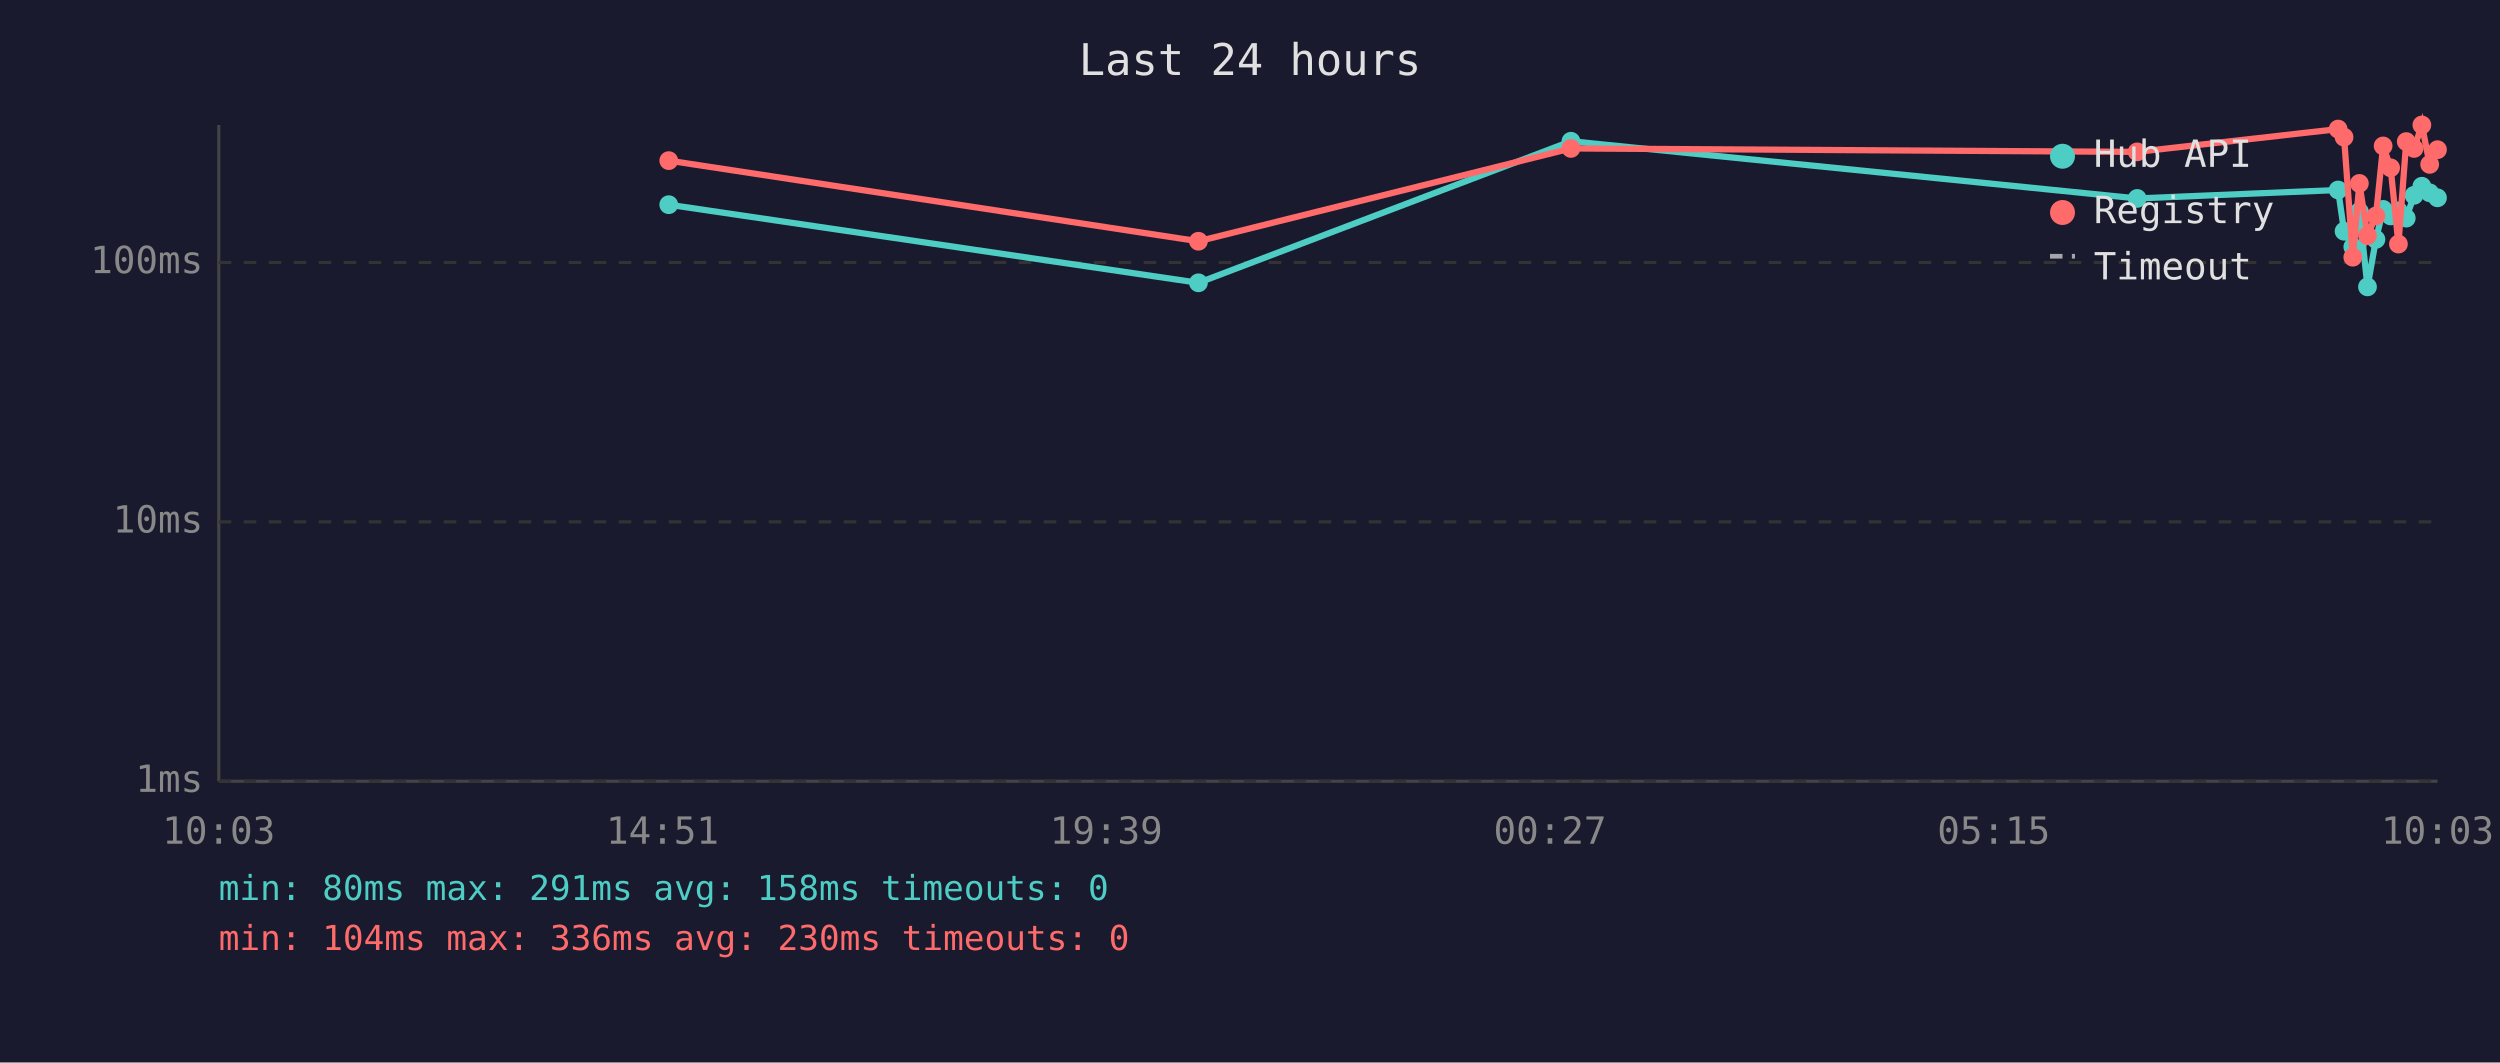
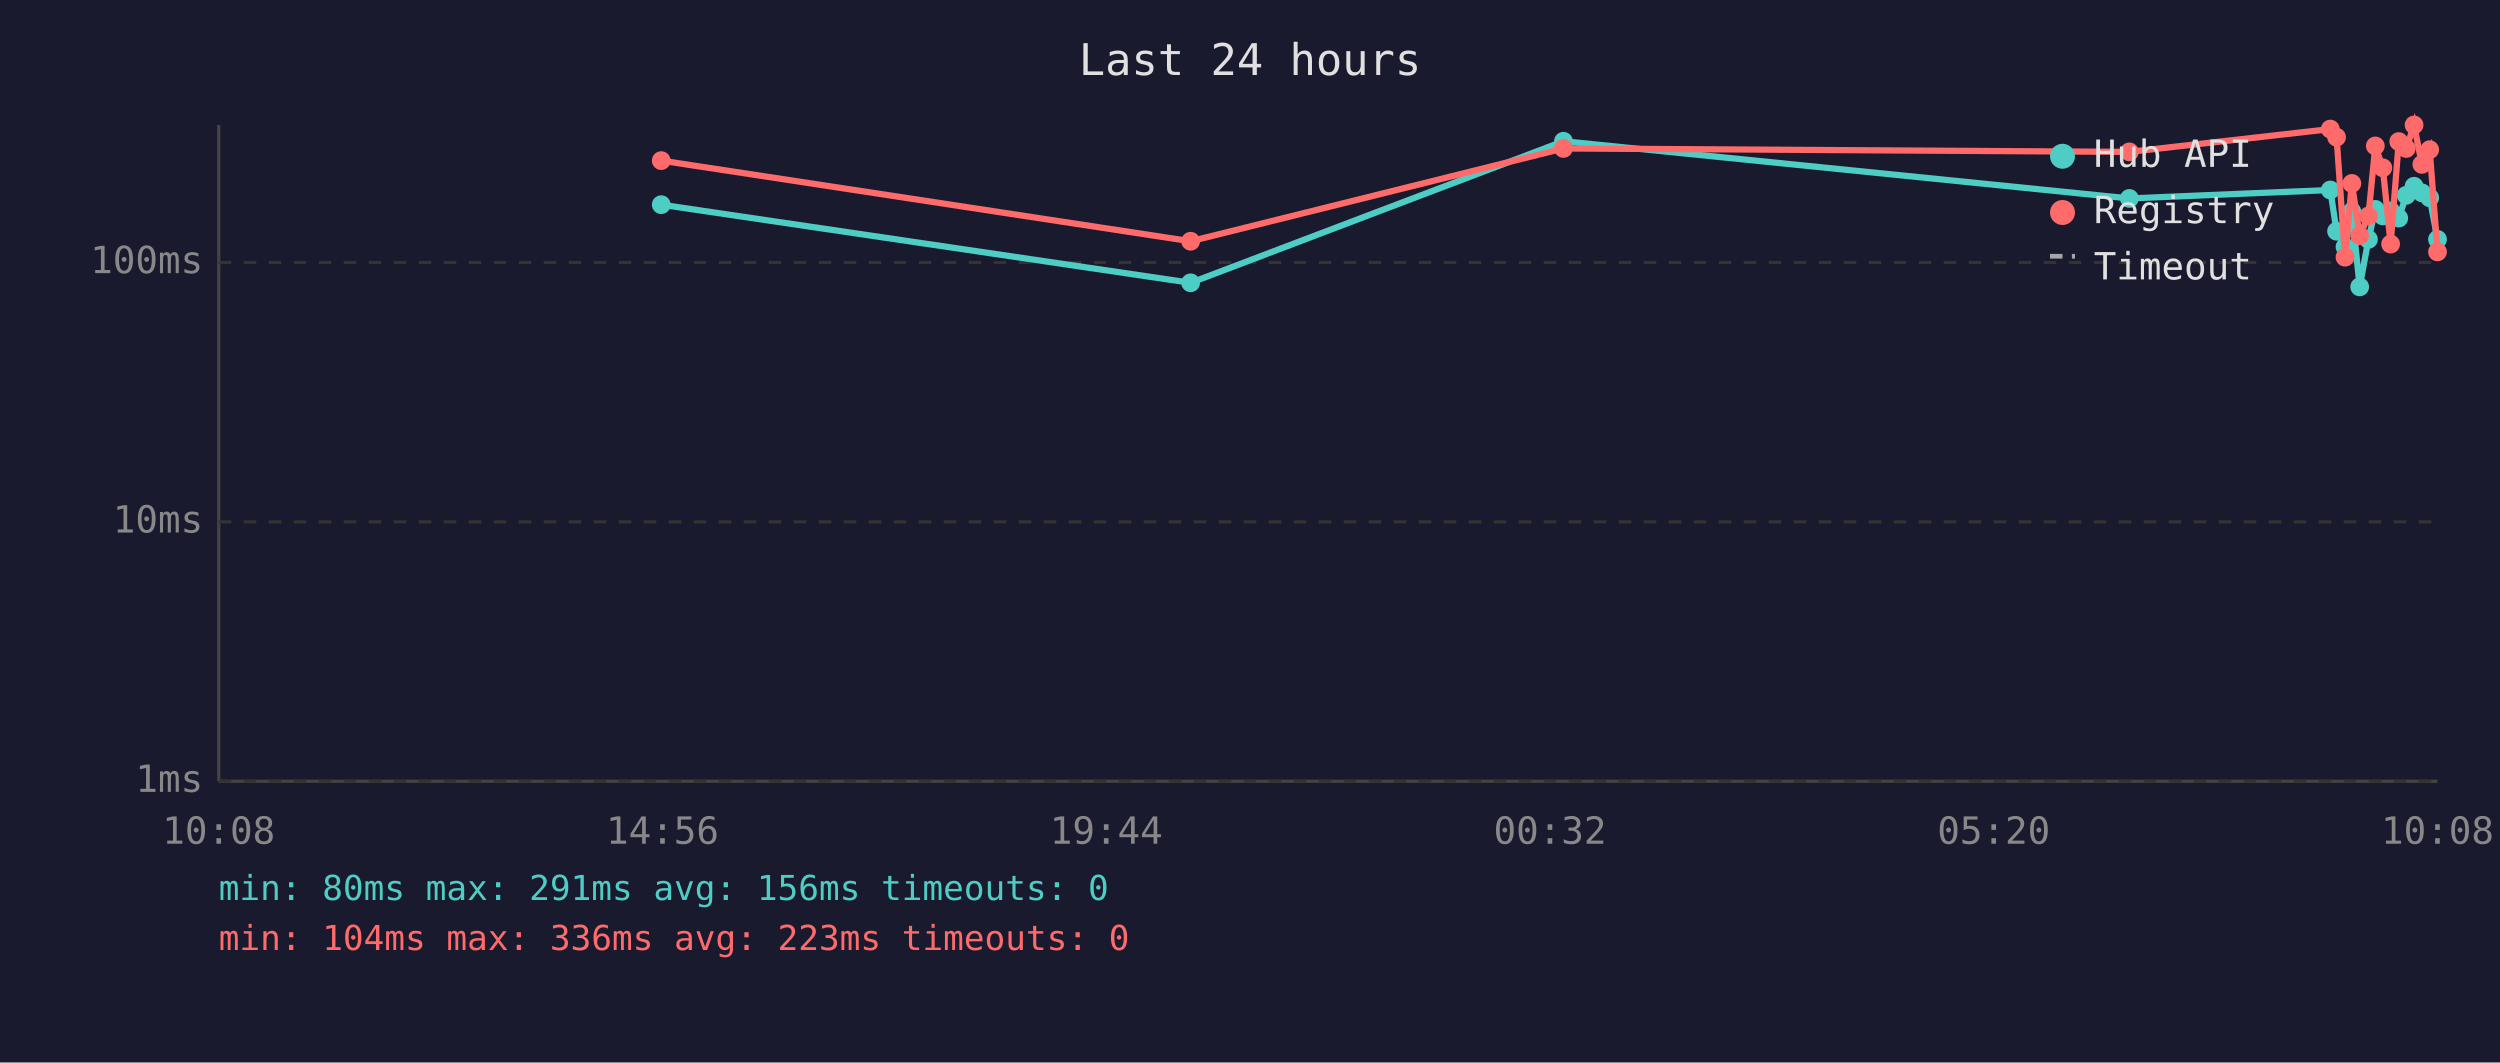
<svg xmlns="http://www.w3.org/2000/svg" viewBox="0 0 800 340" font-family="monospace" font-size="12">
  <rect width="800" height="340" fill="#1a1a2e" />
  <text x="400" y="24" fill="#e0e0e0" font-size="14" text-anchor="middle">Last 24 hours</text>
  <line x1="70" y1="40" x2="70" y2="250" stroke="#444" stroke-width="1" />
  <line x1="70" y1="250" x2="780" y2="250" stroke="#444" stroke-width="1" />
  <line x1="70" y1="250" x2="780" y2="250" stroke="#333" stroke-width="1" stroke-dasharray="4" />
  <text x="65" y="250" fill="#888" text-anchor="end" dominant-baseline="middle">1ms</text>
  <line x1="70" y1="167" x2="780" y2="167" stroke="#333" stroke-width="1" stroke-dasharray="4" />
  <text x="65" y="167" fill="#888" text-anchor="end" dominant-baseline="middle">10ms</text>
  <line x1="70" y1="84" x2="780" y2="84" stroke="#333" stroke-width="1" stroke-dasharray="4" />
  <text x="65" y="84" fill="#888" text-anchor="end" dominant-baseline="middle">100ms</text>
-   <text x="70" y="270" fill="#888" text-anchor="middle">10:03</text>
-   <text x="212" y="270" fill="#888" text-anchor="middle">14:51</text>
-   <text x="354" y="270" fill="#888" text-anchor="middle">19:39</text>
-   <text x="496" y="270" fill="#888" text-anchor="middle">00:27</text>
-   <text x="638" y="270" fill="#888" text-anchor="middle">05:15</text>
-   <text x="780" y="270" fill="#888" text-anchor="middle">10:03</text>
-   <polyline points="214.0,65.5 383.5,90.5 502.7,45.2 683.9,63.5 748.2,60.8 750.1,74.0 752.9,79.0 755.0,67.7 757.6,91.8 760.3,76.6 762.6,67.0 765.0,69.1 767.5,67.5 770.0,69.8 772.5,62.5 775.0,59.6 777.5,61.7 780.0,63.3" fill="none" stroke="#4ecdc4" stroke-width="2" opacity="1" />
-   <circle cx="214.0" cy="65.5" r="3" fill="#4ecdc4" />
-   <circle cx="383.5" cy="90.5" r="3" fill="#4ecdc4" />
-   <circle cx="502.7" cy="45.2" r="3" fill="#4ecdc4" />
-   <circle cx="683.9" cy="63.5" r="3" fill="#4ecdc4" />
-   <circle cx="748.2" cy="60.8" r="3" fill="#4ecdc4" />
-   <circle cx="750.1" cy="74.0" r="3" fill="#4ecdc4" />
-   <circle cx="752.9" cy="79.0" r="3" fill="#4ecdc4" />
-   <circle cx="755.0" cy="67.7" r="3" fill="#4ecdc4" />
-   <circle cx="757.6" cy="91.8" r="3" fill="#4ecdc4" />
-   <circle cx="760.3" cy="76.6" r="3" fill="#4ecdc4" />
-   <circle cx="762.6" cy="67.0" r="3" fill="#4ecdc4" />
-   <circle cx="765.0" cy="69.1" r="3" fill="#4ecdc4" />
-   <circle cx="767.5" cy="67.5" r="3" fill="#4ecdc4" />
-   <circle cx="770.0" cy="69.8" r="3" fill="#4ecdc4" />
-   <circle cx="772.5" cy="62.5" r="3" fill="#4ecdc4" />
-   <circle cx="775.0" cy="59.6" r="3" fill="#4ecdc4" />
-   <circle cx="777.5" cy="61.7" r="3" fill="#4ecdc4" />
-   <circle cx="780.0" cy="63.3" r="3" fill="#4ecdc4" />
-   <polyline points="214.0,51.4 383.5,77.2 502.7,47.5 683.9,48.6 748.2,41.3 750.1,43.9 752.9,82.3 755.0,58.7 757.6,75.4 760.3,69.1 762.6,46.7 765.0,53.7 767.5,78.1 770.0,45.3 772.5,47.5 775.0,40.0 777.5,52.6 780.0,47.9" fill="none" stroke="#ff6b6b" stroke-width="2" opacity="1" />
-   <circle cx="214.0" cy="51.4" r="3" fill="#ff6b6b" />
-   <circle cx="383.5" cy="77.2" r="3" fill="#ff6b6b" />
-   <circle cx="502.7" cy="47.5" r="3" fill="#ff6b6b" />
-   <circle cx="683.9" cy="48.6" r="3" fill="#ff6b6b" />
-   <circle cx="748.2" cy="41.3" r="3" fill="#ff6b6b" />
-   <circle cx="750.1" cy="43.9" r="3" fill="#ff6b6b" />
-   <circle cx="752.9" cy="82.3" r="3" fill="#ff6b6b" />
-   <circle cx="755.0" cy="58.7" r="3" fill="#ff6b6b" />
-   <circle cx="757.6" cy="75.4" r="3" fill="#ff6b6b" />
-   <circle cx="760.3" cy="69.1" r="3" fill="#ff6b6b" />
-   <circle cx="762.6" cy="46.7" r="3" fill="#ff6b6b" />
-   <circle cx="765.0" cy="53.7" r="3" fill="#ff6b6b" />
-   <circle cx="767.5" cy="78.1" r="3" fill="#ff6b6b" />
-   <circle cx="770.0" cy="45.3" r="3" fill="#ff6b6b" />
-   <circle cx="772.5" cy="47.5" r="3" fill="#ff6b6b" />
-   <circle cx="775.0" cy="40.0" r="3" fill="#ff6b6b" />
-   <circle cx="777.5" cy="52.6" r="3" fill="#ff6b6b" />
-   <circle cx="780.0" cy="47.9" r="3" fill="#ff6b6b" />
+   <text x="70" y="270" fill="#888" text-anchor="middle">10:08</text>
+   <text x="212" y="270" fill="#888" text-anchor="middle">14:56</text>
+   <text x="354" y="270" fill="#888" text-anchor="middle">19:44</text>
+   <text x="496" y="270" fill="#888" text-anchor="middle">00:32</text>
+   <text x="638" y="270" fill="#888" text-anchor="middle">05:20</text>
+   <text x="780" y="270" fill="#888" text-anchor="middle">10:08</text>
+   <polyline points="211.6,65.5 381.0,90.5 500.3,45.2 681.4,63.5 745.7,60.8 747.7,74.0 750.4,79.0 752.6,67.7 755.1,91.8 757.9,76.6 760.1,67.0 762.5,69.1 765.0,67.5 767.6,69.8 770.0,62.5 772.5,59.6 775.0,61.7 777.5,63.3 780.0,76.6" fill="none" stroke="#4ecdc4" stroke-width="2" opacity="1" />
+   <circle cx="211.6" cy="65.5" r="3" fill="#4ecdc4" />
+   <circle cx="381.0" cy="90.5" r="3" fill="#4ecdc4" />
+   <circle cx="500.3" cy="45.2" r="3" fill="#4ecdc4" />
+   <circle cx="681.4" cy="63.5" r="3" fill="#4ecdc4" />
+   <circle cx="745.7" cy="60.8" r="3" fill="#4ecdc4" />
+   <circle cx="747.7" cy="74.0" r="3" fill="#4ecdc4" />
+   <circle cx="750.4" cy="79.0" r="3" fill="#4ecdc4" />
+   <circle cx="752.6" cy="67.7" r="3" fill="#4ecdc4" />
+   <circle cx="755.1" cy="91.8" r="3" fill="#4ecdc4" />
+   <circle cx="757.9" cy="76.6" r="3" fill="#4ecdc4" />
+   <circle cx="760.1" cy="67.0" r="3" fill="#4ecdc4" />
+   <circle cx="762.5" cy="69.1" r="3" fill="#4ecdc4" />
+   <circle cx="765.0" cy="67.5" r="3" fill="#4ecdc4" />
+   <circle cx="767.6" cy="69.8" r="3" fill="#4ecdc4" />
+   <circle cx="770.0" cy="62.5" r="3" fill="#4ecdc4" />
+   <circle cx="772.5" cy="59.6" r="3" fill="#4ecdc4" />
+   <circle cx="775.0" cy="61.7" r="3" fill="#4ecdc4" />
+   <circle cx="777.5" cy="63.3" r="3" fill="#4ecdc4" />
+   <circle cx="780.0" cy="76.6" r="3" fill="#4ecdc4" />
+   <polyline points="211.6,51.4 381.0,77.2 500.3,47.5 681.4,48.6 745.7,41.3 747.7,43.9 750.4,82.3 752.6,58.7 755.1,75.4 757.9,69.1 760.1,46.7 762.5,53.7 765.0,78.1 767.6,45.3 770.0,47.5 772.5,40.0 775.0,52.6 777.5,47.9 780.0,80.6" fill="none" stroke="#ff6b6b" stroke-width="2" opacity="1" />
+   <circle cx="211.6" cy="51.4" r="3" fill="#ff6b6b" />
+   <circle cx="381.0" cy="77.2" r="3" fill="#ff6b6b" />
+   <circle cx="500.3" cy="47.5" r="3" fill="#ff6b6b" />
+   <circle cx="681.4" cy="48.6" r="3" fill="#ff6b6b" />
+   <circle cx="745.7" cy="41.3" r="3" fill="#ff6b6b" />
+   <circle cx="747.7" cy="43.9" r="3" fill="#ff6b6b" />
+   <circle cx="750.4" cy="82.3" r="3" fill="#ff6b6b" />
+   <circle cx="752.6" cy="58.7" r="3" fill="#ff6b6b" />
+   <circle cx="755.1" cy="75.4" r="3" fill="#ff6b6b" />
+   <circle cx="757.9" cy="69.1" r="3" fill="#ff6b6b" />
+   <circle cx="760.1" cy="46.7" r="3" fill="#ff6b6b" />
+   <circle cx="762.5" cy="53.7" r="3" fill="#ff6b6b" />
+   <circle cx="765.0" cy="78.1" r="3" fill="#ff6b6b" />
+   <circle cx="767.6" cy="45.3" r="3" fill="#ff6b6b" />
+   <circle cx="770.0" cy="47.5" r="3" fill="#ff6b6b" />
+   <circle cx="772.5" cy="40.0" r="3" fill="#ff6b6b" />
+   <circle cx="775.0" cy="52.6" r="3" fill="#ff6b6b" />
+   <circle cx="777.5" cy="47.9" r="3" fill="#ff6b6b" />
+   <circle cx="780.0" cy="80.6" r="3" fill="#ff6b6b" />
  <circle cx="660" cy="50" r="4" fill="#4ecdc4" />
  <text x="670" y="50" fill="#e0e0e0" dominant-baseline="middle">Hub API</text>
  <circle cx="660" cy="68" r="4" fill="#ff6b6b" />
  <text x="670" y="68" fill="#e0e0e0" dominant-baseline="middle">Registry</text>
  <line x1="656" y1="82" x2="664" y2="82" stroke="#e0e0e0" stroke-width="1.5" stroke-dasharray="4,3" opacity="0.7" />
  <text x="670" y="86" fill="#e0e0e0" dominant-baseline="middle">Timeout</text>
-   <text x="70" y="288" fill="#4ecdc4" font-size="11">min: 80ms  max: 291ms  avg: 158ms  timeouts: 0</text>
-   <text x="70" y="304" fill="#ff6b6b" font-size="11">min: 104ms  max: 336ms  avg: 230ms  timeouts: 0</text>
+   <text x="70" y="288" fill="#4ecdc4" font-size="11">min: 80ms  max: 291ms  avg: 156ms  timeouts: 0</text>
+   <text x="70" y="304" fill="#ff6b6b" font-size="11">min: 104ms  max: 336ms  avg: 223ms  timeouts: 0</text>
</svg>
